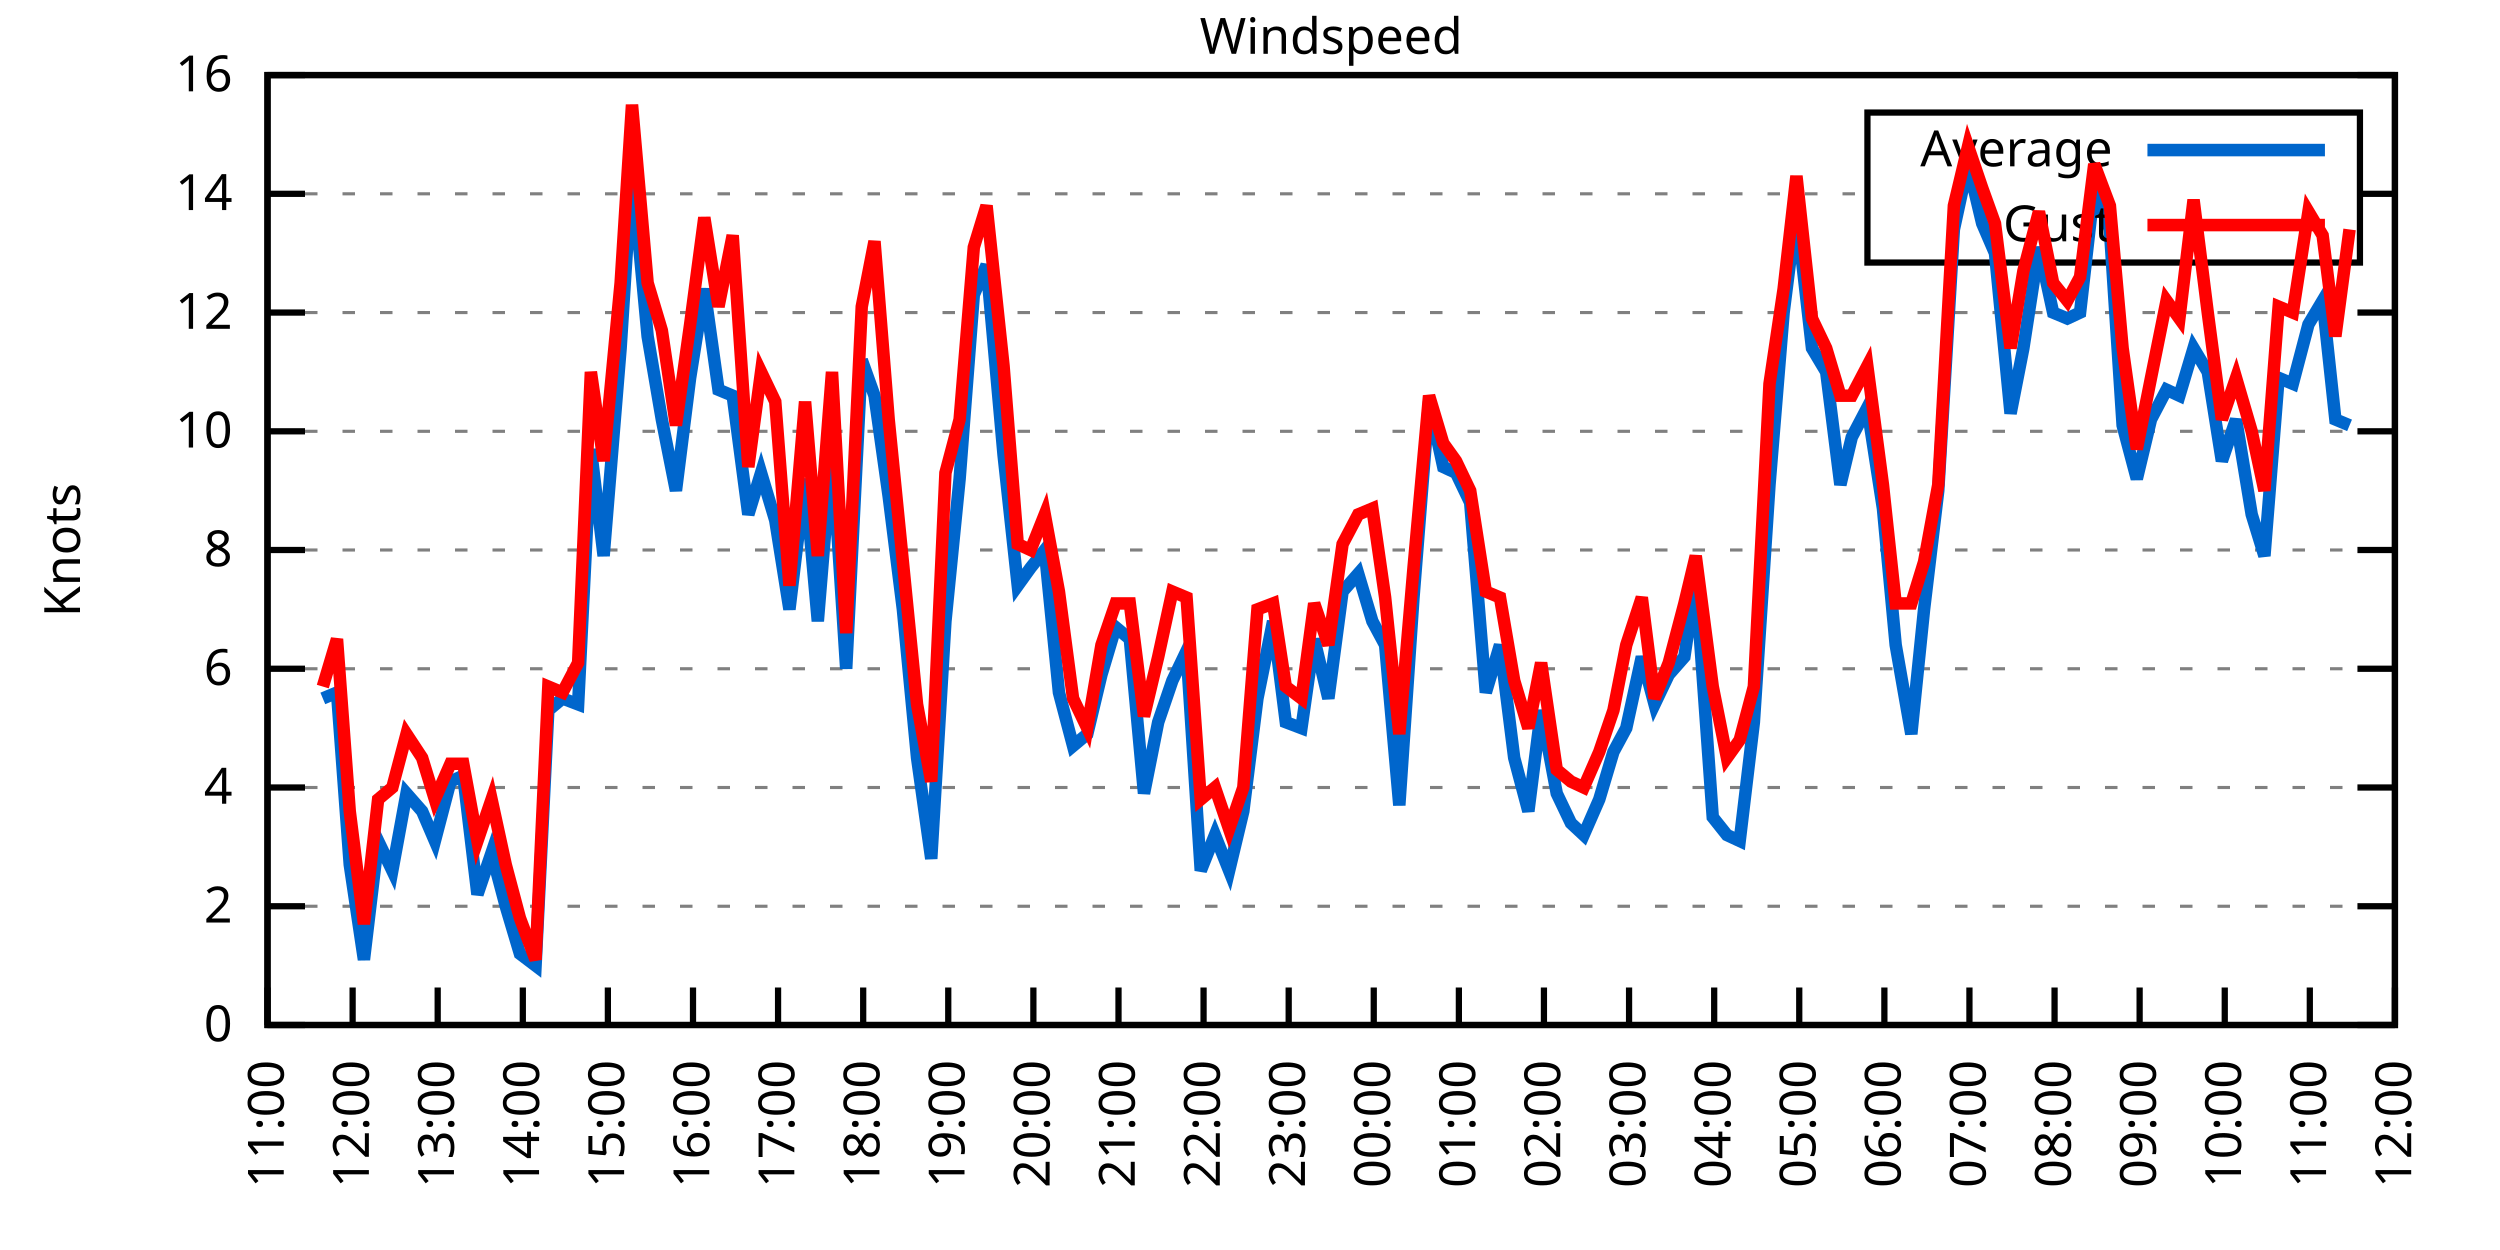
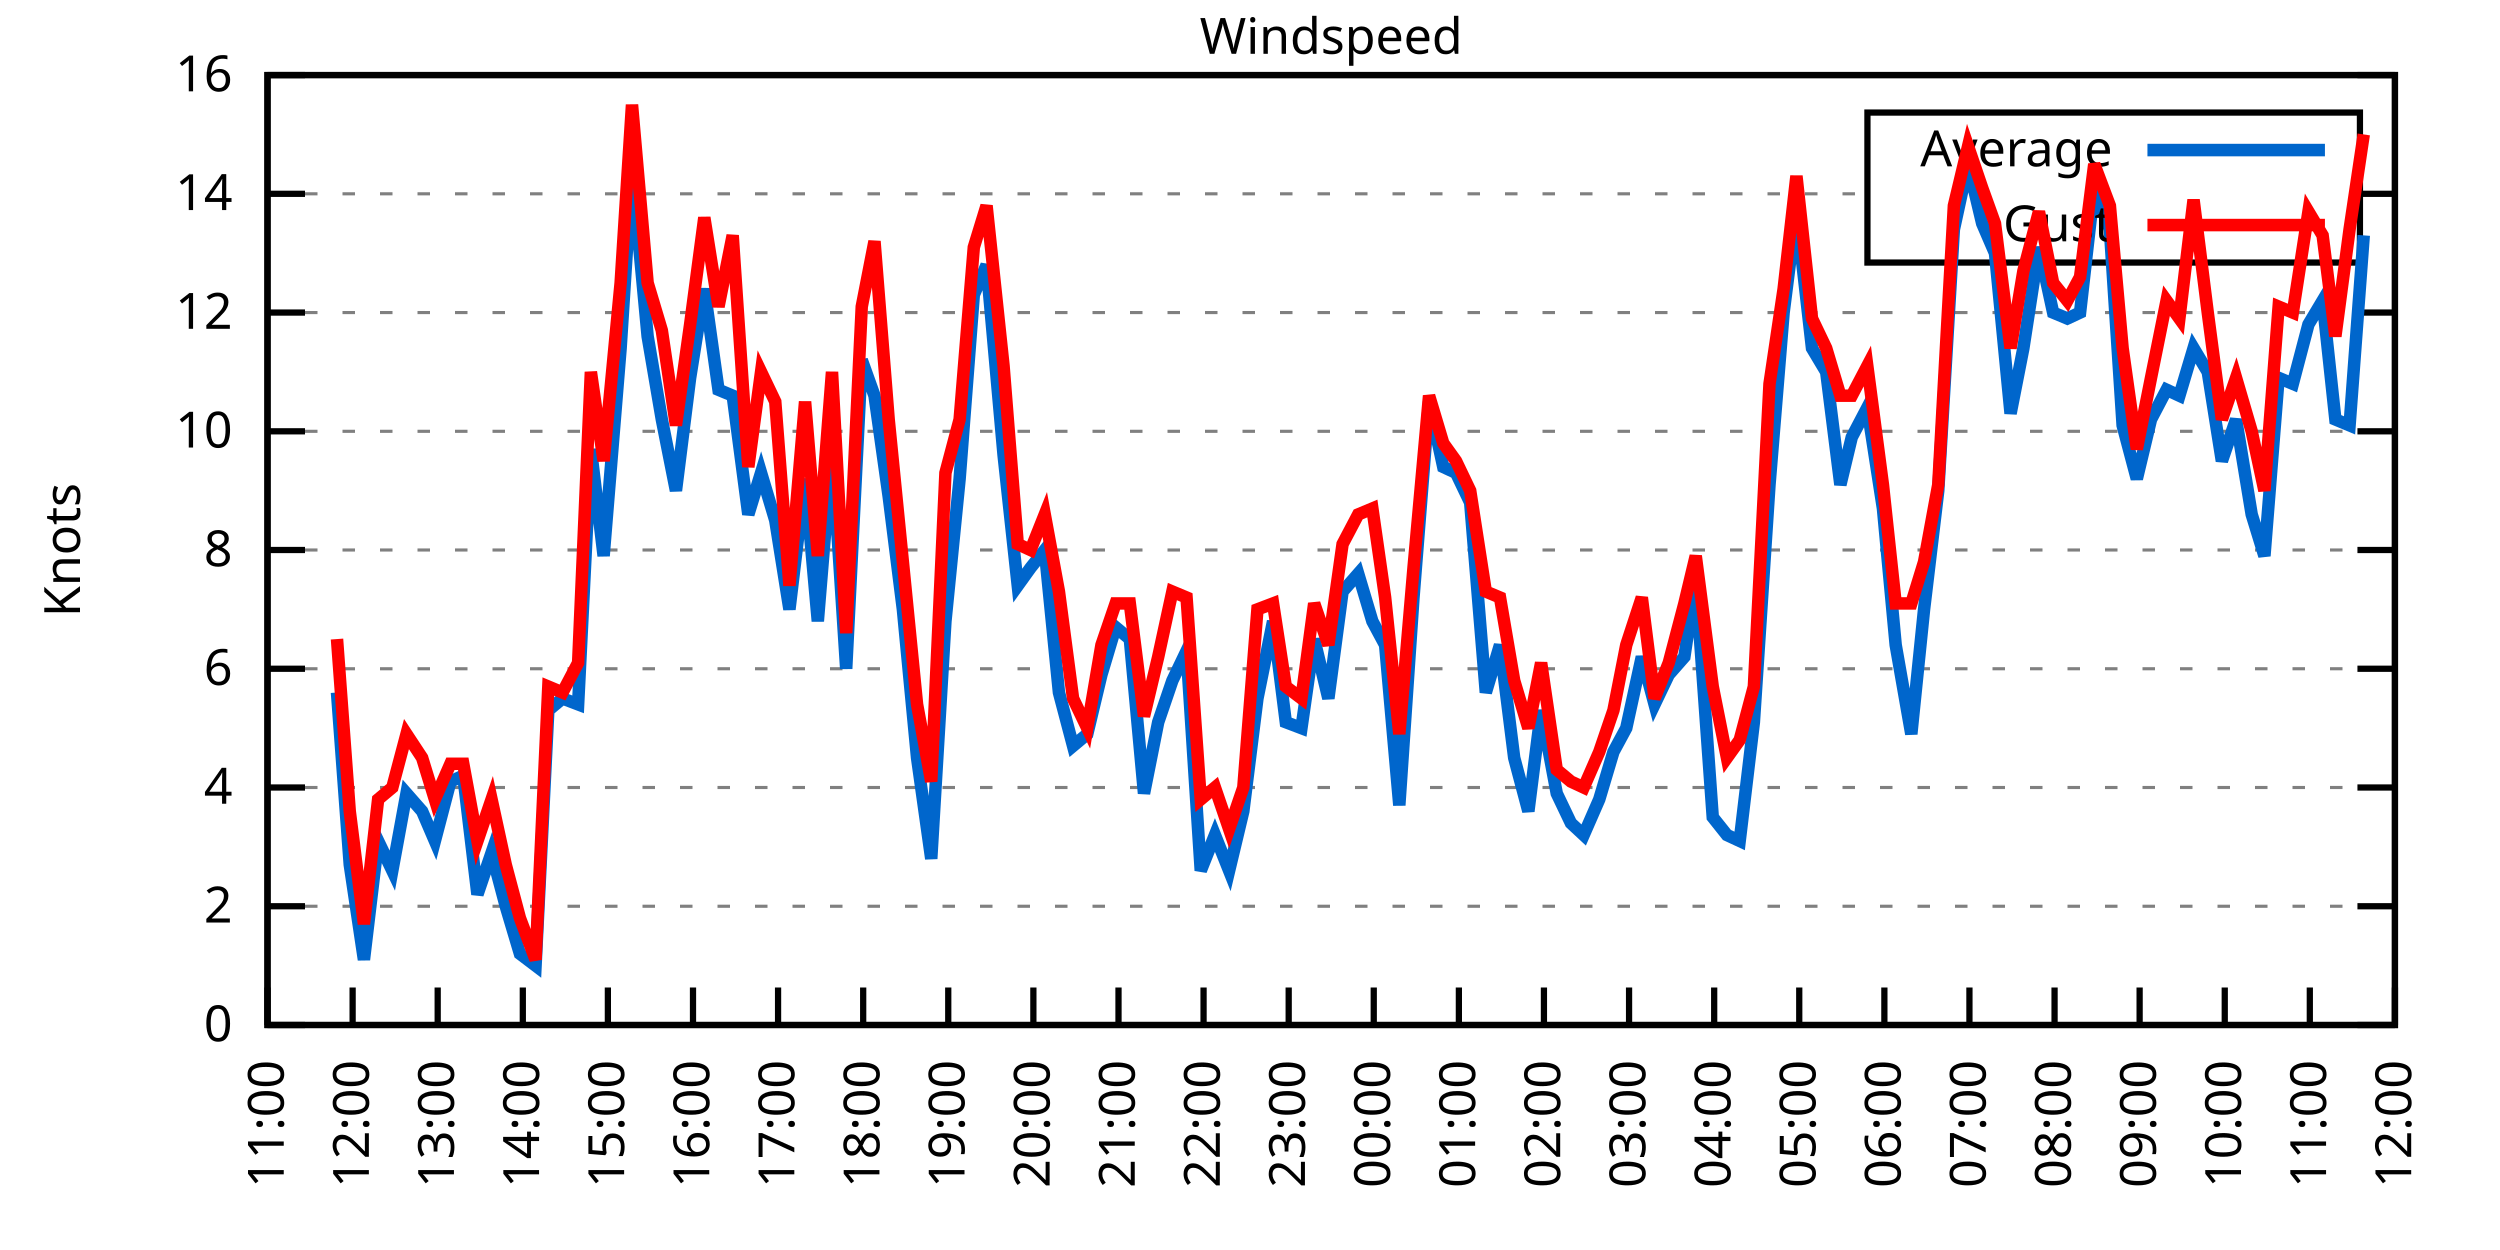
<svg xmlns="http://www.w3.org/2000/svg" xmlns:xlink="http://www.w3.org/1999/xlink" width="400" height="200" viewBox="0 0 400 200">
  <g id="gnuplot_canvas">
    <rect x="0" y="0" width="400" height="200" fill="none" />
    <defs>
      <circle id="gpDot" r="0.5" stroke-width="0.5" stroke="currentColor" />
      <path id="gpPt0" stroke-width="0.333" stroke="currentColor" d="M-1,0 h2 M0,-1 v2" />
      <path id="gpPt1" stroke-width="0.333" stroke="currentColor" d="M-1,-1 L1,1 M1,-1 L-1,1" />
      <path id="gpPt2" stroke-width="0.333" stroke="currentColor" d="M-1,0 L1,0 M0,-1 L0,1 M-1,-1 L1,1 M-1,1 L1,-1" />
      <rect id="gpPt3" stroke-width="0.333" stroke="currentColor" x="-1" y="-1" width="2" height="2" />
      <rect id="gpPt4" stroke-width="0.333" stroke="currentColor" fill="currentColor" x="-1" y="-1" width="2" height="2" />
      <circle id="gpPt5" stroke-width="0.333" stroke="currentColor" cx="0" cy="0" r="1" />
      <use xlink:href="#gpPt5" id="gpPt6" fill="currentColor" stroke="none" />
      <path id="gpPt7" stroke-width="0.333" stroke="currentColor" d="M0,-1.33 L-1.33,0.67 L1.33,0.67 z" />
      <use xlink:href="#gpPt7" id="gpPt8" fill="currentColor" stroke="none" />
      <use xlink:href="#gpPt7" id="gpPt9" stroke="currentColor" transform="rotate(180)" />
      <use xlink:href="#gpPt9" id="gpPt10" fill="currentColor" stroke="none" />
      <use xlink:href="#gpPt3" id="gpPt11" stroke="currentColor" transform="rotate(45)" />
      <use xlink:href="#gpPt11" id="gpPt12" fill="currentColor" stroke="none" />
      <path id="gpPt13" stroke-width="0.333" stroke="currentColor" d="M0,1.330 L1.265,0.411 L0.782,-1.067 L-0.782,-1.076 L-1.265,0.411 z" />
      <use xlink:href="#gpPt13" id="gpPt14" fill="currentColor" stroke="none" />
      <filter id="textbox" filterUnits="objectBoundingBox" x="0" y="0" height="1" width="1">
        <feFlood flood-color="white" flood-opacity="1" result="bgnd" />
        <feComposite in="SourceGraphic" in2="bgnd" operator="atop" />
      </filter>
      <filter id="greybox" filterUnits="objectBoundingBox" x="0" y="0" height="1" width="1">
        <feFlood flood-color="lightgrey" flood-opacity="1" result="grey" />
        <feComposite in="SourceGraphic" in2="grey" operator="atop" />
      </filter>
    </defs>
    <g fill="none" color="white" stroke="currentColor" stroke-width="1.00" stroke-linecap="butt" stroke-linejoin="miter">
</g>
    <g fill="none" color="black" stroke="currentColor" stroke-width="1.00" stroke-linecap="butt" stroke-linejoin="miter">
      <g stroke="none" shape-rendering="crispEdges">
        <polygon fill="rgb(255, 255, 255)" points="42.80,164.00 383.18,164.00 383.18,12.02 42.80,12.02 " />
      </g>
    </g>
    <g fill="none" color="black" stroke="currentColor" stroke-width="1.00" stroke-linecap="butt" stroke-linejoin="miter">
</g>
    <g fill="none" color="black" stroke="black" stroke-width="0.50" stroke-linecap="butt" stroke-linejoin="miter">
</g>
    <g fill="none" color="gray" stroke="currentColor" stroke-width="0.50" stroke-linecap="butt" stroke-linejoin="miter">
      <path stroke="gray" stroke-dasharray="2,4" class="gridline" d="M42.80,164.00 L383.19,164.00  " />
    </g>
    <g fill="none" color="gray" stroke="gray" stroke-width="1.00" stroke-linecap="butt" stroke-linejoin="miter">
</g>
    <g fill="none" color="black" stroke="currentColor" stroke-width="1.00" stroke-linecap="butt" stroke-linejoin="miter">
      <path stroke="black" d="M42.80,164.00 L48.80,164.00 M383.19,164.00 L377.19,164.00  " />
      <g transform="translate(37.20,166.60)" stroke="none" fill="black" font-family="Sans" font-size="8.00" text-anchor="end">
        <text>
          <tspan font-family="Sans"> 0</tspan>
        </text>
      </g>
    </g>
    <g fill="none" color="black" stroke="currentColor" stroke-width="1.00" stroke-linecap="butt" stroke-linejoin="miter">
</g>
    <g fill="none" color="black" stroke="black" stroke-width="0.50" stroke-linecap="butt" stroke-linejoin="miter">
</g>
    <g fill="none" color="gray" stroke="currentColor" stroke-width="0.50" stroke-linecap="butt" stroke-linejoin="miter">
      <path stroke="gray" stroke-dasharray="2,4" class="gridline" d="M42.80,145.00 L383.19,145.00  " />
    </g>
    <g fill="none" color="gray" stroke="gray" stroke-width="1.00" stroke-linecap="butt" stroke-linejoin="miter">
</g>
    <g fill="none" color="black" stroke="currentColor" stroke-width="1.00" stroke-linecap="butt" stroke-linejoin="miter">
      <path stroke="black" d="M42.80,145.00 L48.80,145.00 M383.19,145.00 L377.19,145.00  " />
      <g transform="translate(37.20,147.60)" stroke="none" fill="black" font-family="Sans" font-size="8.00" text-anchor="end">
        <text>
          <tspan font-family="Sans"> 2</tspan>
        </text>
      </g>
    </g>
    <g fill="none" color="black" stroke="currentColor" stroke-width="1.00" stroke-linecap="butt" stroke-linejoin="miter">
</g>
    <g fill="none" color="black" stroke="black" stroke-width="0.50" stroke-linecap="butt" stroke-linejoin="miter">
</g>
    <g fill="none" color="gray" stroke="currentColor" stroke-width="0.50" stroke-linecap="butt" stroke-linejoin="miter">
      <path stroke="gray" stroke-dasharray="2,4" class="gridline" d="M42.80,126.00 L383.19,126.00  " />
    </g>
    <g fill="none" color="gray" stroke="gray" stroke-width="1.00" stroke-linecap="butt" stroke-linejoin="miter">
</g>
    <g fill="none" color="black" stroke="currentColor" stroke-width="1.00" stroke-linecap="butt" stroke-linejoin="miter">
      <path stroke="black" d="M42.80,126.00 L48.80,126.00 M383.19,126.00 L377.19,126.00  " />
      <g transform="translate(37.20,128.60)" stroke="none" fill="black" font-family="Sans" font-size="8.00" text-anchor="end">
        <text>
          <tspan font-family="Sans"> 4</tspan>
        </text>
      </g>
    </g>
    <g fill="none" color="black" stroke="currentColor" stroke-width="1.00" stroke-linecap="butt" stroke-linejoin="miter">
</g>
    <g fill="none" color="black" stroke="black" stroke-width="0.50" stroke-linecap="butt" stroke-linejoin="miter">
</g>
    <g fill="none" color="gray" stroke="currentColor" stroke-width="0.50" stroke-linecap="butt" stroke-linejoin="miter">
      <path stroke="gray" stroke-dasharray="2,4" class="gridline" d="M42.80,107.00 L383.19,107.00  " />
    </g>
    <g fill="none" color="gray" stroke="gray" stroke-width="1.00" stroke-linecap="butt" stroke-linejoin="miter">
</g>
    <g fill="none" color="black" stroke="currentColor" stroke-width="1.00" stroke-linecap="butt" stroke-linejoin="miter">
      <path stroke="black" d="M42.80,107.00 L48.80,107.00 M383.19,107.00 L377.19,107.00  " />
      <g transform="translate(37.20,109.60)" stroke="none" fill="black" font-family="Sans" font-size="8.00" text-anchor="end">
        <text>
          <tspan font-family="Sans"> 6</tspan>
        </text>
      </g>
    </g>
    <g fill="none" color="black" stroke="currentColor" stroke-width="1.00" stroke-linecap="butt" stroke-linejoin="miter">
</g>
    <g fill="none" color="black" stroke="black" stroke-width="0.50" stroke-linecap="butt" stroke-linejoin="miter">
</g>
    <g fill="none" color="gray" stroke="currentColor" stroke-width="0.50" stroke-linecap="butt" stroke-linejoin="miter">
      <path stroke="gray" stroke-dasharray="2,4" class="gridline" d="M42.80,88.00 L383.19,88.00  " />
    </g>
    <g fill="none" color="gray" stroke="gray" stroke-width="1.00" stroke-linecap="butt" stroke-linejoin="miter">
</g>
    <g fill="none" color="black" stroke="currentColor" stroke-width="1.00" stroke-linecap="butt" stroke-linejoin="miter">
      <path stroke="black" d="M42.80,88.00 L48.80,88.00 M383.19,88.00 L377.19,88.00  " />
      <g transform="translate(37.20,90.60)" stroke="none" fill="black" font-family="Sans" font-size="8.00" text-anchor="end">
        <text>
          <tspan font-family="Sans"> 8</tspan>
        </text>
      </g>
    </g>
    <g fill="none" color="black" stroke="currentColor" stroke-width="1.00" stroke-linecap="butt" stroke-linejoin="miter">
</g>
    <g fill="none" color="black" stroke="black" stroke-width="0.50" stroke-linecap="butt" stroke-linejoin="miter">
</g>
    <g fill="none" color="gray" stroke="currentColor" stroke-width="0.50" stroke-linecap="butt" stroke-linejoin="miter">
      <path stroke="gray" stroke-dasharray="2,4" class="gridline" d="M42.80,69.01 L383.19,69.01  " />
    </g>
    <g fill="none" color="gray" stroke="gray" stroke-width="1.00" stroke-linecap="butt" stroke-linejoin="miter">
</g>
    <g fill="none" color="black" stroke="currentColor" stroke-width="1.00" stroke-linecap="butt" stroke-linejoin="miter">
      <path stroke="black" d="M42.80,69.01 L48.80,69.01 M383.19,69.01 L377.19,69.01  " />
      <g transform="translate(37.20,71.61)" stroke="none" fill="black" font-family="Sans" font-size="8.00" text-anchor="end">
        <text>
          <tspan font-family="Sans"> 10</tspan>
        </text>
      </g>
    </g>
    <g fill="none" color="black" stroke="currentColor" stroke-width="1.00" stroke-linecap="butt" stroke-linejoin="miter">
</g>
    <g fill="none" color="black" stroke="black" stroke-width="0.50" stroke-linecap="butt" stroke-linejoin="miter">
</g>
    <g fill="none" color="gray" stroke="currentColor" stroke-width="0.50" stroke-linecap="butt" stroke-linejoin="miter">
      <path stroke="gray" stroke-dasharray="2,4" class="gridline" d="M42.80,50.01 L383.19,50.01  " />
    </g>
    <g fill="none" color="gray" stroke="gray" stroke-width="1.00" stroke-linecap="butt" stroke-linejoin="miter">
</g>
    <g fill="none" color="black" stroke="currentColor" stroke-width="1.00" stroke-linecap="butt" stroke-linejoin="miter">
      <path stroke="black" d="M42.80,50.01 L48.80,50.01 M383.19,50.01 L377.19,50.01  " />
      <g transform="translate(37.20,52.61)" stroke="none" fill="black" font-family="Sans" font-size="8.00" text-anchor="end">
        <text>
          <tspan font-family="Sans"> 12</tspan>
        </text>
      </g>
    </g>
    <g fill="none" color="black" stroke="currentColor" stroke-width="1.00" stroke-linecap="butt" stroke-linejoin="miter">
</g>
    <g fill="none" color="black" stroke="black" stroke-width="0.50" stroke-linecap="butt" stroke-linejoin="miter">
</g>
    <g fill="none" color="gray" stroke="currentColor" stroke-width="0.50" stroke-linecap="butt" stroke-linejoin="miter">
      <path stroke="gray" stroke-dasharray="2,4" class="gridline" d="M42.80,31.01 L298.79,31.01 M377.59,31.01 L383.19,31.01  " />
    </g>
    <g fill="none" color="gray" stroke="gray" stroke-width="1.00" stroke-linecap="butt" stroke-linejoin="miter">
</g>
    <g fill="none" color="black" stroke="currentColor" stroke-width="1.00" stroke-linecap="butt" stroke-linejoin="miter">
      <path stroke="black" d="M42.80,31.01 L48.80,31.01 M383.19,31.01 L377.19,31.01  " />
      <g transform="translate(37.20,33.61)" stroke="none" fill="black" font-family="Sans" font-size="8.00" text-anchor="end">
        <text>
          <tspan font-family="Sans"> 14</tspan>
        </text>
      </g>
    </g>
    <g fill="none" color="black" stroke="currentColor" stroke-width="1.00" stroke-linecap="butt" stroke-linejoin="miter">
</g>
    <g fill="none" color="black" stroke="black" stroke-width="0.50" stroke-linecap="butt" stroke-linejoin="miter">
</g>
    <g fill="none" color="gray" stroke="currentColor" stroke-width="0.50" stroke-linecap="butt" stroke-linejoin="miter">
      <path stroke="gray" stroke-dasharray="2,4" class="gridline" d="M42.80,12.01 L383.19,12.01  " />
    </g>
    <g fill="none" color="gray" stroke="gray" stroke-width="1.00" stroke-linecap="butt" stroke-linejoin="miter">
</g>
    <g fill="none" color="black" stroke="currentColor" stroke-width="1.00" stroke-linecap="butt" stroke-linejoin="miter">
      <path stroke="black" d="M42.80,12.01 L48.80,12.01 M383.19,12.01 L377.19,12.01  " />
      <g transform="translate(37.20,14.61)" stroke="none" fill="black" font-family="Sans" font-size="8.00" text-anchor="end">
        <text>
          <tspan font-family="Sans"> 16</tspan>
        </text>
      </g>
    </g>
    <g fill="none" color="black" stroke="currentColor" stroke-width="1.00" stroke-linecap="butt" stroke-linejoin="miter">
      <path stroke="black" d="M42.80,164.00 L42.80,158.00  " />
      <g transform="translate(45.40,169.60) rotate(270.00)" stroke="none" fill="black" font-family="Sans" font-size="8.00" text-anchor="end">
        <text>
          <tspan font-family="Sans">11:00</tspan>
        </text>
      </g>
    </g>
    <g fill="none" color="black" stroke="currentColor" stroke-width="1.00" stroke-linecap="butt" stroke-linejoin="miter">
      <path stroke="black" d="M56.42,164.00 L56.42,158.00  " />
      <g transform="translate(59.02,169.60) rotate(270.00)" stroke="none" fill="black" font-family="Sans" font-size="8.00" text-anchor="end">
        <text>
          <tspan font-family="Sans">12:00</tspan>
        </text>
      </g>
    </g>
    <g fill="none" color="black" stroke="currentColor" stroke-width="1.00" stroke-linecap="butt" stroke-linejoin="miter">
      <path stroke="black" d="M70.03,164.00 L70.03,158.00  " />
      <g transform="translate(72.63,169.60) rotate(270.00)" stroke="none" fill="black" font-family="Sans" font-size="8.00" text-anchor="end">
        <text>
          <tspan font-family="Sans">13:00</tspan>
        </text>
      </g>
    </g>
    <g fill="none" color="black" stroke="currentColor" stroke-width="1.00" stroke-linecap="butt" stroke-linejoin="miter">
      <path stroke="black" d="M83.65,164.00 L83.65,158.00  " />
      <g transform="translate(86.25,169.60) rotate(270.00)" stroke="none" fill="black" font-family="Sans" font-size="8.00" text-anchor="end">
        <text>
          <tspan font-family="Sans">14:00</tspan>
        </text>
      </g>
    </g>
    <g fill="none" color="black" stroke="currentColor" stroke-width="1.00" stroke-linecap="butt" stroke-linejoin="miter">
      <path stroke="black" d="M97.26,164.00 L97.26,158.00  " />
      <g transform="translate(99.86,169.60) rotate(270.00)" stroke="none" fill="black" font-family="Sans" font-size="8.00" text-anchor="end">
        <text>
          <tspan font-family="Sans">15:00</tspan>
        </text>
      </g>
    </g>
    <g fill="none" color="black" stroke="currentColor" stroke-width="1.00" stroke-linecap="butt" stroke-linejoin="miter">
      <path stroke="black" d="M110.88,164.00 L110.88,158.00  " />
      <g transform="translate(113.48,169.60) rotate(270.00)" stroke="none" fill="black" font-family="Sans" font-size="8.00" text-anchor="end">
        <text>
          <tspan font-family="Sans">16:00</tspan>
        </text>
      </g>
    </g>
    <g fill="none" color="black" stroke="currentColor" stroke-width="1.00" stroke-linecap="butt" stroke-linejoin="miter">
      <path stroke="black" d="M124.49,164.00 L124.49,158.00  " />
      <g transform="translate(127.09,169.60) rotate(270.00)" stroke="none" fill="black" font-family="Sans" font-size="8.00" text-anchor="end">
        <text>
          <tspan font-family="Sans">17:00</tspan>
        </text>
      </g>
    </g>
    <g fill="none" color="black" stroke="currentColor" stroke-width="1.00" stroke-linecap="butt" stroke-linejoin="miter">
      <path stroke="black" d="M138.11,164.00 L138.11,158.00  " />
      <g transform="translate(140.71,169.60) rotate(270.00)" stroke="none" fill="black" font-family="Sans" font-size="8.00" text-anchor="end">
        <text>
          <tspan font-family="Sans">18:00</tspan>
        </text>
      </g>
    </g>
    <g fill="none" color="black" stroke="currentColor" stroke-width="1.00" stroke-linecap="butt" stroke-linejoin="miter">
      <path stroke="black" d="M151.72,164.00 L151.72,158.00  " />
      <g transform="translate(154.32,169.60) rotate(270.00)" stroke="none" fill="black" font-family="Sans" font-size="8.00" text-anchor="end">
        <text>
          <tspan font-family="Sans">19:00</tspan>
        </text>
      </g>
    </g>
    <g fill="none" color="black" stroke="currentColor" stroke-width="1.00" stroke-linecap="butt" stroke-linejoin="miter">
      <path stroke="black" d="M165.34,164.00 L165.34,158.00  " />
      <g transform="translate(167.94,169.60) rotate(270.00)" stroke="none" fill="black" font-family="Sans" font-size="8.00" text-anchor="end">
        <text>
          <tspan font-family="Sans">20:00</tspan>
        </text>
      </g>
    </g>
    <g fill="none" color="black" stroke="currentColor" stroke-width="1.00" stroke-linecap="butt" stroke-linejoin="miter">
      <path stroke="black" d="M178.96,164.00 L178.96,158.00  " />
      <g transform="translate(181.56,169.60) rotate(270.00)" stroke="none" fill="black" font-family="Sans" font-size="8.00" text-anchor="end">
        <text>
          <tspan font-family="Sans">21:00</tspan>
        </text>
      </g>
    </g>
    <g fill="none" color="black" stroke="currentColor" stroke-width="1.00" stroke-linecap="butt" stroke-linejoin="miter">
      <path stroke="black" d="M192.57,164.00 L192.57,158.00  " />
      <g transform="translate(195.17,169.60) rotate(270.00)" stroke="none" fill="black" font-family="Sans" font-size="8.00" text-anchor="end">
        <text>
          <tspan font-family="Sans">22:00</tspan>
        </text>
      </g>
    </g>
    <g fill="none" color="black" stroke="currentColor" stroke-width="1.00" stroke-linecap="butt" stroke-linejoin="miter">
      <path stroke="black" d="M206.19,164.00 L206.19,158.00  " />
      <g transform="translate(208.79,169.60) rotate(270.00)" stroke="none" fill="black" font-family="Sans" font-size="8.00" text-anchor="end">
        <text>
          <tspan font-family="Sans">23:00</tspan>
        </text>
      </g>
    </g>
    <g fill="none" color="black" stroke="currentColor" stroke-width="1.00" stroke-linecap="butt" stroke-linejoin="miter">
      <path stroke="black" d="M219.80,164.00 L219.80,158.00  " />
      <g transform="translate(222.40,169.60) rotate(270.00)" stroke="none" fill="black" font-family="Sans" font-size="8.00" text-anchor="end">
        <text>
          <tspan font-family="Sans">00:00</tspan>
        </text>
      </g>
    </g>
    <g fill="none" color="black" stroke="currentColor" stroke-width="1.00" stroke-linecap="butt" stroke-linejoin="miter">
      <path stroke="black" d="M233.42,164.00 L233.42,158.00  " />
      <g transform="translate(236.02,169.60) rotate(270.00)" stroke="none" fill="black" font-family="Sans" font-size="8.00" text-anchor="end">
        <text>
          <tspan font-family="Sans">01:00</tspan>
        </text>
      </g>
    </g>
    <g fill="none" color="black" stroke="currentColor" stroke-width="1.00" stroke-linecap="butt" stroke-linejoin="miter">
      <path stroke="black" d="M247.03,164.00 L247.03,158.00  " />
      <g transform="translate(249.63,169.60) rotate(270.00)" stroke="none" fill="black" font-family="Sans" font-size="8.00" text-anchor="end">
        <text>
          <tspan font-family="Sans">02:00</tspan>
        </text>
      </g>
    </g>
    <g fill="none" color="black" stroke="currentColor" stroke-width="1.00" stroke-linecap="butt" stroke-linejoin="miter">
      <path stroke="black" d="M260.65,164.00 L260.65,158.00  " />
      <g transform="translate(263.25,169.60) rotate(270.00)" stroke="none" fill="black" font-family="Sans" font-size="8.00" text-anchor="end">
        <text>
          <tspan font-family="Sans">03:00</tspan>
        </text>
      </g>
    </g>
    <g fill="none" color="black" stroke="currentColor" stroke-width="1.00" stroke-linecap="butt" stroke-linejoin="miter">
      <path stroke="black" d="M274.27,164.00 L274.27,158.00  " />
      <g transform="translate(276.87,169.60) rotate(270.00)" stroke="none" fill="black" font-family="Sans" font-size="8.00" text-anchor="end">
        <text>
          <tspan font-family="Sans">04:00</tspan>
        </text>
      </g>
    </g>
    <g fill="none" color="black" stroke="currentColor" stroke-width="1.00" stroke-linecap="butt" stroke-linejoin="miter">
      <path stroke="black" d="M287.88,164.00 L287.88,158.00  " />
      <g transform="translate(290.48,169.60) rotate(270.00)" stroke="none" fill="black" font-family="Sans" font-size="8.00" text-anchor="end">
        <text>
          <tspan font-family="Sans">05:00</tspan>
        </text>
      </g>
    </g>
    <g fill="none" color="black" stroke="currentColor" stroke-width="1.00" stroke-linecap="butt" stroke-linejoin="miter">
      <path stroke="black" d="M301.50,164.00 L301.50,158.00  " />
      <g transform="translate(304.10,169.60) rotate(270.00)" stroke="none" fill="black" font-family="Sans" font-size="8.00" text-anchor="end">
        <text>
          <tspan font-family="Sans">06:00</tspan>
        </text>
      </g>
    </g>
    <g fill="none" color="black" stroke="currentColor" stroke-width="1.00" stroke-linecap="butt" stroke-linejoin="miter">
      <path stroke="black" d="M315.11,164.00 L315.11,158.00  " />
      <g transform="translate(317.71,169.60) rotate(270.00)" stroke="none" fill="black" font-family="Sans" font-size="8.00" text-anchor="end">
        <text>
          <tspan font-family="Sans">07:00</tspan>
        </text>
      </g>
    </g>
    <g fill="none" color="black" stroke="currentColor" stroke-width="1.00" stroke-linecap="butt" stroke-linejoin="miter">
      <path stroke="black" d="M328.73,164.00 L328.73,158.00  " />
      <g transform="translate(331.33,169.60) rotate(270.00)" stroke="none" fill="black" font-family="Sans" font-size="8.00" text-anchor="end">
        <text>
          <tspan font-family="Sans">08:00</tspan>
        </text>
      </g>
    </g>
    <g fill="none" color="black" stroke="currentColor" stroke-width="1.00" stroke-linecap="butt" stroke-linejoin="miter">
      <path stroke="black" d="M342.34,164.00 L342.34,158.00  " />
      <g transform="translate(344.94,169.60) rotate(270.00)" stroke="none" fill="black" font-family="Sans" font-size="8.00" text-anchor="end">
        <text>
          <tspan font-family="Sans">09:00</tspan>
        </text>
      </g>
    </g>
    <g fill="none" color="black" stroke="currentColor" stroke-width="1.00" stroke-linecap="butt" stroke-linejoin="miter">
      <path stroke="black" d="M355.96,164.00 L355.96,158.00  " />
      <g transform="translate(358.56,169.60) rotate(270.00)" stroke="none" fill="black" font-family="Sans" font-size="8.00" text-anchor="end">
        <text>
          <tspan font-family="Sans">10:00</tspan>
        </text>
      </g>
    </g>
    <g fill="none" color="black" stroke="currentColor" stroke-width="1.00" stroke-linecap="butt" stroke-linejoin="miter">
      <path stroke="black" d="M369.57,164.00 L369.57,158.00  " />
      <g transform="translate(372.17,169.60) rotate(270.00)" stroke="none" fill="black" font-family="Sans" font-size="8.00" text-anchor="end">
        <text>
          <tspan font-family="Sans">11:00</tspan>
        </text>
      </g>
    </g>
    <g fill="none" color="black" stroke="currentColor" stroke-width="1.00" stroke-linecap="butt" stroke-linejoin="miter">
      <path stroke="black" d="M383.19,164.00 L383.19,158.00  " />
      <g transform="translate(385.79,169.60) rotate(270.00)" stroke="none" fill="black" font-family="Sans" font-size="8.00" text-anchor="end">
        <text>
          <tspan font-family="Sans">12:00</tspan>
        </text>
      </g>
    </g>
    <g fill="none" color="black" stroke="currentColor" stroke-width="1.00" stroke-linecap="butt" stroke-linejoin="miter">
</g>
    <g fill="none" color="black" stroke="currentColor" stroke-width="1.00" stroke-linecap="butt" stroke-linejoin="miter">
      <path stroke="black" d="M42.80,12.01 L42.80,164.00 L383.19,164.00 L383.19,12.01 L42.80,12.01 Z  " />
    </g>
    <g fill="none" color="black" stroke="currentColor" stroke-width="1.00" stroke-linecap="butt" stroke-linejoin="miter">
</g>
    <g fill="none" color="black" stroke="currentColor" stroke-width="1.00" stroke-linecap="butt" stroke-linejoin="miter">
      <path stroke="black" d="M298.79,42.01 L298.79,18.01 L377.59,18.01 L377.59,42.01 L298.79,42.01 Z  " />
    </g>
    <g id="Windspeed_plot_1">
      <g fill="none" color="white" stroke="black" stroke-width="2.00" stroke-linecap="butt" stroke-linejoin="miter">
</g>
      <g fill="none" color="black" stroke="currentColor" stroke-width="2.00" stroke-linecap="butt" stroke-linejoin="miter">
        <g transform="translate(337.99,26.61)" stroke="none" fill="black" font-family="Sans" font-size="8.00" text-anchor="end">
          <text>
            <tspan font-family="Sans">Average</tspan>
          </text>
        </g>
      </g>
      <g fill="none" color="black" stroke="currentColor" stroke-width="2.00" stroke-linecap="butt" stroke-linejoin="miter">
-         <path stroke="rgb(  0, 102, 204)" d="M343.59,24.01 L371.99,24.01 M51.65,111.75 L53.92,110.80 L55.96,138.35 L58.23,153.55 L60.50,134.55 L62.77,139.30   L65.04,126.95 L67.54,129.80 L69.58,134.55 L72.07,125.05 L74.12,124.10 L76.39,143.10 L78.65,136.45 L80.92,145.00   L83.19,152.60 L85.69,154.50 L87.73,113.65 L90.00,111.75 L92.50,112.70 L94.54,71.86 L96.58,88.95 L99.30,55.71   L101.12,27.21 L103.62,53.81 L105.89,67.11 L108.15,78.51 L110.42,60.46 L112.69,46.21 L114.96,62.36 L117.23,63.31   L119.73,82.31 L121.77,75.66 L124.04,83.26 L126.31,97.50 L128.81,76.61 L130.85,99.40 L133.12,71.86 L135.39,107.00   L137.88,57.61 L139.92,63.31 L142.19,79.46 L144.46,97.50 L146.73,121.25 L149.00,137.40 L151.27,99.40 L153.54,76.61   L155.81,47.16 L157.85,42.41 L160.57,72.81 L162.84,93.70 L164.89,90.85 L167.16,88.00 L169.43,110.80 L171.69,119.35   L173.96,117.45 L176.23,107.95 L178.50,100.35 L180.77,102.25 L183.04,126.95 L185.31,115.55 L187.58,108.90 L189.85,104.15   L192.12,139.30 L194.39,133.60 L196.66,139.30 L198.93,129.80 L201.19,111.75 L203.69,99.40 L205.73,115.55 L208.23,116.50   L210.27,102.25 L212.54,111.75 L214.81,94.65 L217.31,91.80 L219.58,99.40 L221.62,103.20 L223.89,128.85 L226.16,95.60   L228.65,64.26 L230.92,74.71 L232.96,75.66 L235.23,80.41 L237.73,110.80 L240.00,103.20 L242.27,121.25 L244.54,129.80   L246.58,113.65 L249.08,126.95 L251.35,131.70 L253.39,133.60 L255.88,127.90 L258.15,120.30 L260.20,116.50 L262.69,105.10   L264.73,112.70 L267.00,107.95 L269.50,105.10 L271.32,92.75 L274.04,130.75 L276.31,133.60 L278.35,134.55 L280.62,115.55   L283.12,77.56 L285.38,50.01 L287.43,33.86 L289.92,55.71 L292.19,59.51 L294.46,77.56 L296.28,69.96 L298.77,65.21   L301.27,81.36 L303.31,103.20 L305.81,117.45 L307.85,97.50 L310.12,78.51 L312.62,36.71 L314.89,26.26 L317.15,35.76   L319.20,40.51 L321.69,66.16 L323.74,55.71 L326.23,39.56 L328.50,50.01 L330.77,50.96 L332.81,50.01 L335.08,30.06   L337.58,36.71 L339.62,68.06 L341.89,76.61 L344.16,67.11 L346.65,62.36 L348.70,63.31 L350.97,55.71 L353.24,59.51   L355.50,73.76 L357.77,67.11 L360.27,82.31 L362.31,88.95 L364.58,60.46 L366.85,61.41 L369.35,51.91 L371.62,48.11   L373.66,67.11 L375.93,68.06  " />
+         <path stroke="rgb(  0, 102, 204)" d="M343.59,24.01 L371.99,24.01 M53.92,110.80 L55.96,138.35 L58.23,153.55 L60.50,134.55 L62.77,139.30 L65.04,126.95   L67.54,129.80 L69.58,134.55 L72.07,125.05 L74.12,124.10 L76.39,143.10 L78.65,136.45 L80.92,145.00 L83.19,152.60   L85.69,154.50 L87.73,113.65 L90.00,111.75 L92.50,112.70 L94.54,71.86 L96.58,88.95 L99.30,55.71 L101.12,27.21   L103.62,53.81 L105.89,67.11 L108.15,78.51 L110.42,60.46 L112.69,46.21 L114.96,62.36 L117.23,63.31 L119.73,82.31   L121.77,75.66 L124.04,83.26 L126.31,97.50 L128.81,76.61 L130.85,99.40 L133.12,71.86 L135.39,107.00 L137.88,57.61   L139.92,63.31 L142.19,79.46 L144.46,97.50 L146.73,121.25 L149.00,137.40 L151.27,99.40 L153.54,76.61 L155.81,47.16   L157.85,42.41 L160.57,72.81 L162.84,93.70 L164.89,90.85 L167.16,88.00 L169.43,110.80 L171.69,119.35 L173.96,117.45   L176.23,107.95 L178.50,100.35 L180.77,102.25 L183.04,126.95 L185.31,115.55 L187.58,108.90 L189.85,104.15 L192.12,139.30   L194.39,133.60 L196.66,139.30 L198.93,129.80 L201.19,111.75 L203.69,99.40 L205.73,115.55 L208.23,116.50 L210.27,102.25   L212.54,111.75 L214.81,94.65 L217.31,91.80 L219.58,99.40 L221.62,103.20 L223.89,128.85 L226.16,95.60 L228.65,64.26   L230.92,74.71 L232.96,75.66 L235.23,80.41 L237.73,110.80 L240.00,103.20 L242.27,121.25 L244.54,129.80 L246.58,113.65   L249.08,126.95 L251.35,131.70 L253.39,133.60 L255.88,127.90 L258.15,120.30 L260.20,116.50 L262.69,105.10 L264.73,112.70   L267.00,107.95 L269.50,105.10 L271.32,92.75 L274.04,130.75 L276.31,133.60 L278.35,134.55 L280.62,115.55 L283.12,77.56   L285.38,50.01 L287.43,33.86 L289.92,55.71 L292.19,59.51 L294.46,77.56 L296.28,69.96 L298.77,65.21 L301.27,81.36   L303.31,103.20 L305.81,117.45 L307.85,97.50 L310.12,78.51 L312.62,36.71 L314.89,26.26 L317.15,35.76 L319.20,40.51   L321.69,66.16 L323.74,55.71 L326.23,39.56 L328.50,50.01 L330.77,50.96 L332.81,50.01 L335.08,30.06 L337.58,36.71   L339.62,68.06 L341.89,76.61 L344.16,67.11 L346.65,62.36 L348.70,63.31 L350.97,55.71 L353.24,59.51 L355.50,73.76   L357.77,67.11 L360.27,82.31 L362.31,88.95 L364.58,60.46 L366.85,61.41 L369.35,51.91 L371.62,48.11 L373.66,67.11   L375.93,68.06 L378.20,37.66  " />
      </g>
    </g>
    <g id="Windspeed_plot_2">
      <g fill="none" color="black" stroke="currentColor" stroke-width="2.00" stroke-linecap="butt" stroke-linejoin="miter">
        <g transform="translate(337.99,38.61)" stroke="none" fill="black" font-family="Sans" font-size="8.00" text-anchor="end">
          <text>
            <tspan font-family="Sans">Gust</tspan>
          </text>
        </g>
      </g>
      <g fill="none" color="black" stroke="currentColor" stroke-width="2.00" stroke-linecap="butt" stroke-linejoin="miter">
-         <path stroke="rgb(255,   0,   0)" d="M343.59,36.01 L371.99,36.01 M51.65,109.85 L53.92,102.25 L55.96,129.80 L58.23,147.85 L60.50,127.90 L62.77,126.00   L65.04,117.45 L67.54,121.25 L69.58,127.90 L72.07,122.20 L74.12,122.20 L76.39,134.55 L78.65,127.90 L80.92,138.35   L83.19,146.90 L85.69,153.55 L87.73,109.85 L90.00,110.80 L92.50,106.05 L94.54,59.51 L96.58,73.76 L99.30,45.26   L101.12,16.76 L103.62,45.26 L105.89,52.86 L108.15,68.06 L110.42,51.91 L112.69,34.81 L114.96,49.06 L117.23,37.66   L119.73,74.71 L121.77,59.51 L124.04,64.26 L126.31,93.70 L128.81,64.26 L130.85,88.95 L133.12,59.51 L135.39,101.30   L137.88,49.06 L139.92,38.61 L142.19,67.11 L144.46,89.90 L146.73,112.70 L149.00,125.05 L151.27,75.66 L153.54,67.11   L155.81,39.56 L157.85,32.91 L160.57,58.56 L162.84,87.06 L164.89,88.00 L167.16,82.31 L169.43,94.65 L171.69,111.75   L173.96,116.50 L176.23,103.20 L178.50,96.55 L180.77,96.55 L183.04,114.60 L185.31,105.10 L187.58,94.65 L189.85,95.60   L192.12,127.90 L194.39,126.00 L196.66,132.65 L198.93,126.00 L201.19,97.50 L203.69,96.55 L205.73,109.85 L208.23,111.75   L210.27,96.55 L212.54,103.20 L214.81,87.06 L217.31,82.31 L219.58,81.36 L221.62,95.60 L223.89,117.45 L226.16,90.85   L228.65,63.31 L230.92,70.91 L232.96,73.76 L235.23,78.51 L237.73,94.65 L240.00,95.60 L242.27,108.90 L244.54,116.50   L246.58,106.05 L249.08,123.15 L251.35,125.05 L253.39,126.00 L255.88,120.30 L258.15,113.65 L260.20,103.20 L262.69,95.60   L264.73,111.75 L267.00,106.05 L269.50,96.55 L271.32,88.95 L274.04,109.85 L276.31,121.25 L278.35,118.40 L280.62,109.85   L283.12,61.41 L285.38,46.21 L287.43,28.16 L289.92,50.96 L292.19,55.71 L294.46,63.31 L296.28,63.31 L298.77,58.56   L301.27,77.56 L303.31,96.55 L305.81,96.55 L307.85,89.90 L310.12,77.56 L312.62,32.91 L314.89,23.41 L317.15,30.06   L319.20,35.76 L321.69,55.71 L323.74,43.36 L326.23,33.86 L328.50,45.26 L330.77,48.11 L332.81,44.31 L335.08,26.26   L337.58,32.91 L339.62,55.71 L341.89,71.86 L344.16,60.46 L346.65,48.11 L348.70,50.96 L350.97,31.96 L353.24,50.01   L355.50,67.11 L357.77,60.46 L360.27,69.01 L362.31,78.51 L364.58,49.06 L366.85,50.01 L369.35,33.86 L371.62,37.66   L373.66,53.81 L375.93,36.71  " />
+         <path stroke="rgb(255,   0,   0)" d="M343.59,36.01 L371.99,36.01 M53.92,102.25 L55.96,129.80 L58.23,147.85 L60.50,127.90 L62.77,126.00 L65.04,117.45   L67.54,121.25 L69.58,127.90 L72.07,122.20 L74.12,122.20 L76.39,134.55 L78.65,127.90 L80.92,138.35 L83.19,146.90   L85.69,153.55 L87.73,109.85 L90.00,110.80 L92.50,106.05 L94.54,59.51 L96.58,73.76 L99.30,45.26 L101.12,16.76   L103.62,45.26 L105.89,52.86 L108.15,68.06 L110.42,51.91 L112.69,34.81 L114.96,49.06 L117.23,37.66 L119.73,74.71   L121.77,59.51 L124.04,64.26 L126.31,93.70 L128.81,64.26 L130.85,88.95 L133.12,59.51 L135.39,101.30 L137.88,49.06   L139.92,38.61 L142.19,67.11 L144.46,89.90 L146.73,112.70 L149.00,125.05 L151.27,75.66 L153.54,67.11 L155.81,39.56   L157.85,32.91 L160.57,58.56 L162.84,87.06 L164.89,88.00 L167.16,82.31 L169.43,94.65 L171.69,111.75 L173.96,116.50   L176.23,103.20 L178.50,96.55 L180.77,96.55 L183.04,114.60 L185.31,105.10 L187.58,94.65 L189.85,95.60 L192.12,127.90   L194.39,126.00 L196.66,132.65 L198.93,126.00 L201.19,97.50 L203.69,96.55 L205.73,109.85 L208.23,111.75 L210.27,96.55   L212.54,103.20 L214.81,87.06 L217.31,82.31 L219.58,81.36 L221.62,95.60 L223.89,117.45 L226.16,90.85 L228.65,63.31   L230.92,70.91 L232.96,73.76 L235.23,78.51 L237.73,94.65 L240.00,95.60 L242.27,108.90 L244.54,116.50 L246.58,106.05   L249.08,123.15 L251.35,125.05 L253.39,126.00 L255.88,120.30 L258.15,113.65 L260.20,103.20 L262.69,95.60 L264.73,111.75   L267.00,106.05 L269.50,96.55 L271.32,88.95 L274.04,109.85 L276.31,121.25 L278.35,118.40 L280.62,109.85 L283.12,61.41   L285.38,46.21 L287.43,28.16 L289.92,50.96 L292.19,55.71 L294.46,63.31 L296.28,63.31 L298.77,58.56 L301.27,77.56   L303.31,96.55 L305.81,96.55 L307.85,89.90 L310.12,77.56 L312.62,32.91 L314.89,23.41 L317.15,30.06 L319.20,35.76   L321.69,55.71 L323.74,43.36 L326.23,33.86 L328.50,45.26 L330.77,48.11 L332.81,44.31 L335.08,26.26 L337.58,32.91   L339.62,55.71 L341.89,71.86 L344.16,60.46 L346.65,48.11 L348.70,50.96 L350.97,31.96 L353.24,50.01 L355.50,67.11   L357.77,60.46 L360.27,69.01 L362.31,78.51 L364.58,49.06 L366.85,50.01 L369.35,33.86 L371.62,37.66 L373.66,53.81   L375.93,36.71 L378.20,21.51  " />
      </g>
    </g>
    <g fill="none" color="black" stroke="currentColor" stroke-width="2.00" stroke-linecap="butt" stroke-linejoin="miter">
</g>
    <g fill="none" color="black" stroke="black" stroke-width="1.00" stroke-linecap="butt" stroke-linejoin="miter">
</g>
    <g fill="none" color="black" stroke="currentColor" stroke-width="1.00" stroke-linecap="butt" stroke-linejoin="miter">
      <path stroke="black" d="M42.80,12.01 L42.80,164.00 L383.19,164.00 L383.19,12.01 L42.80,12.01 Z  " />
      <g transform="translate(12.80,88.01) rotate(270.00)" stroke="none" fill="black" font-family="Sans" font-size="8.00" text-anchor="middle">
        <text>
          <tspan font-family="Sans">Knots</tspan>
        </text>
      </g>
    </g>
    <g fill="none" color="black" stroke="currentColor" stroke-width="1.00" stroke-linecap="butt" stroke-linejoin="miter">
</g>
    <g fill="none" color="black" stroke="currentColor" stroke-width="1.00" stroke-linecap="butt" stroke-linejoin="miter">
      <g transform="translate(212.99,8.61)" stroke="none" fill="black" font-family="Sans" font-size="8.00" text-anchor="middle">
        <text>
          <tspan font-family="Sans">Windspeed</tspan>
        </text>
      </g>
    </g>
    <g fill="none" color="black" stroke="currentColor" stroke-width="1.00" stroke-linecap="butt" stroke-linejoin="miter">
</g>
  </g>
</svg>
